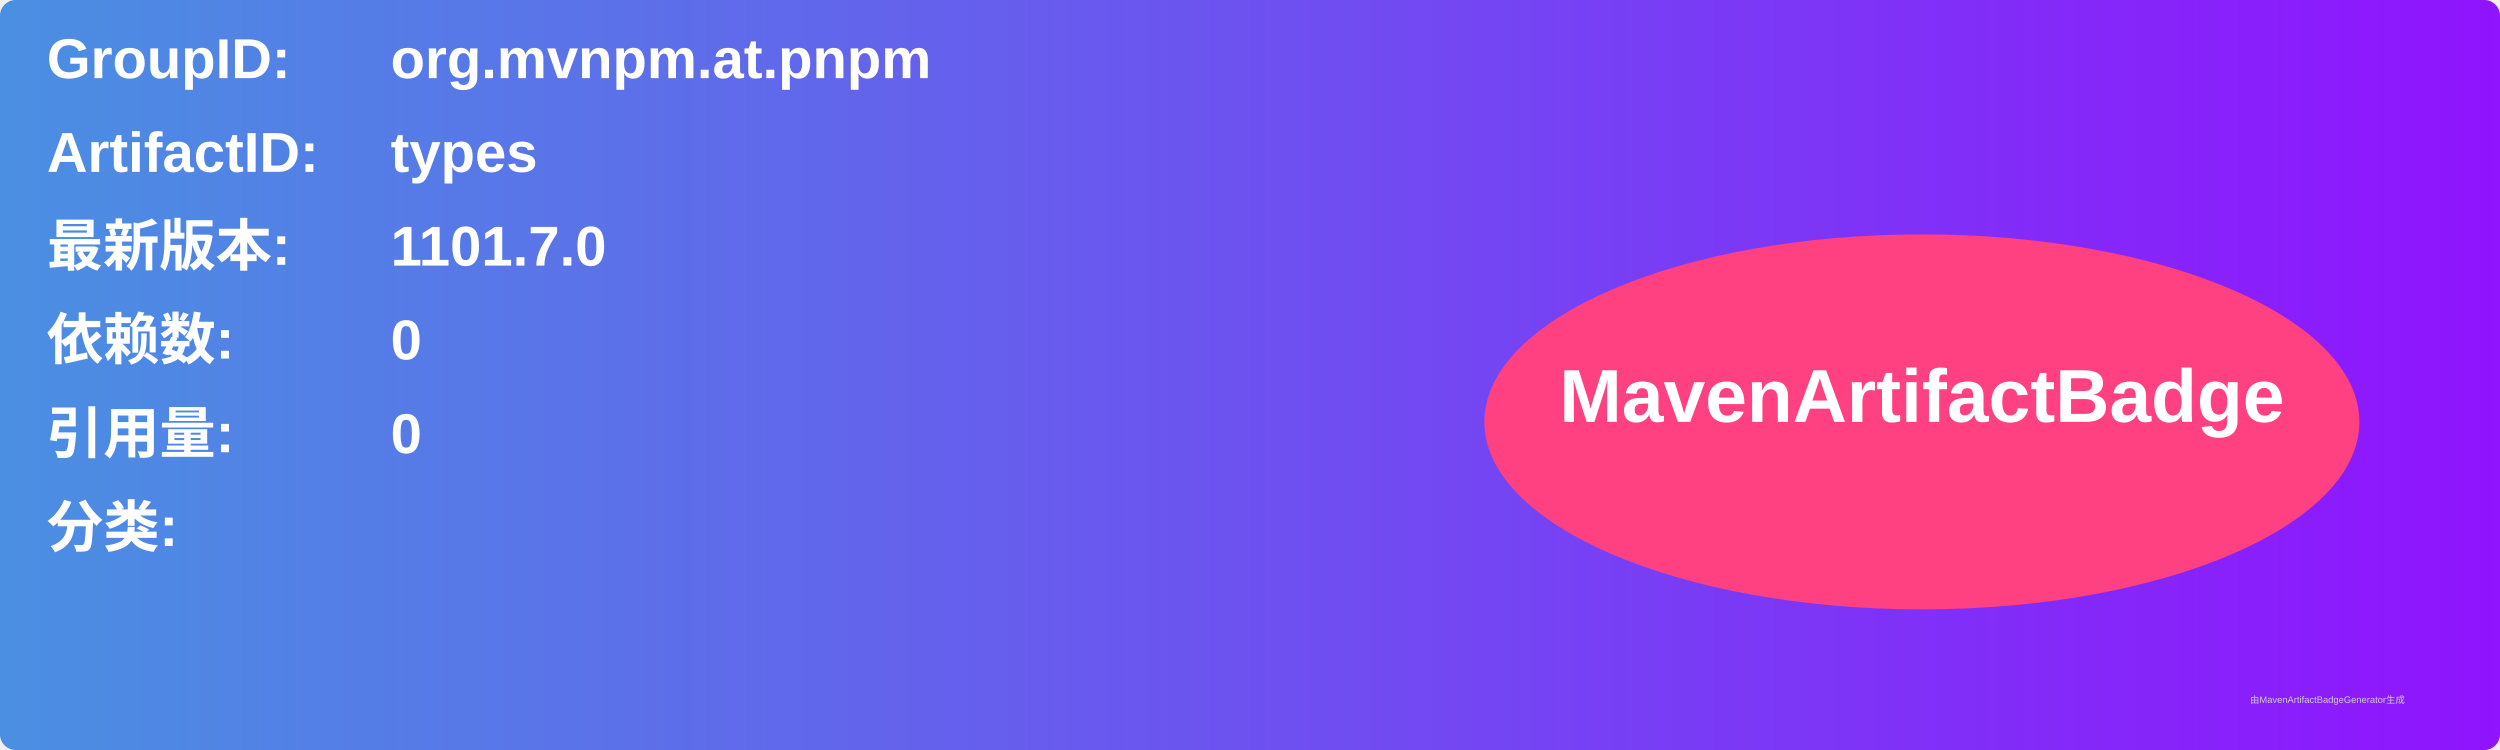
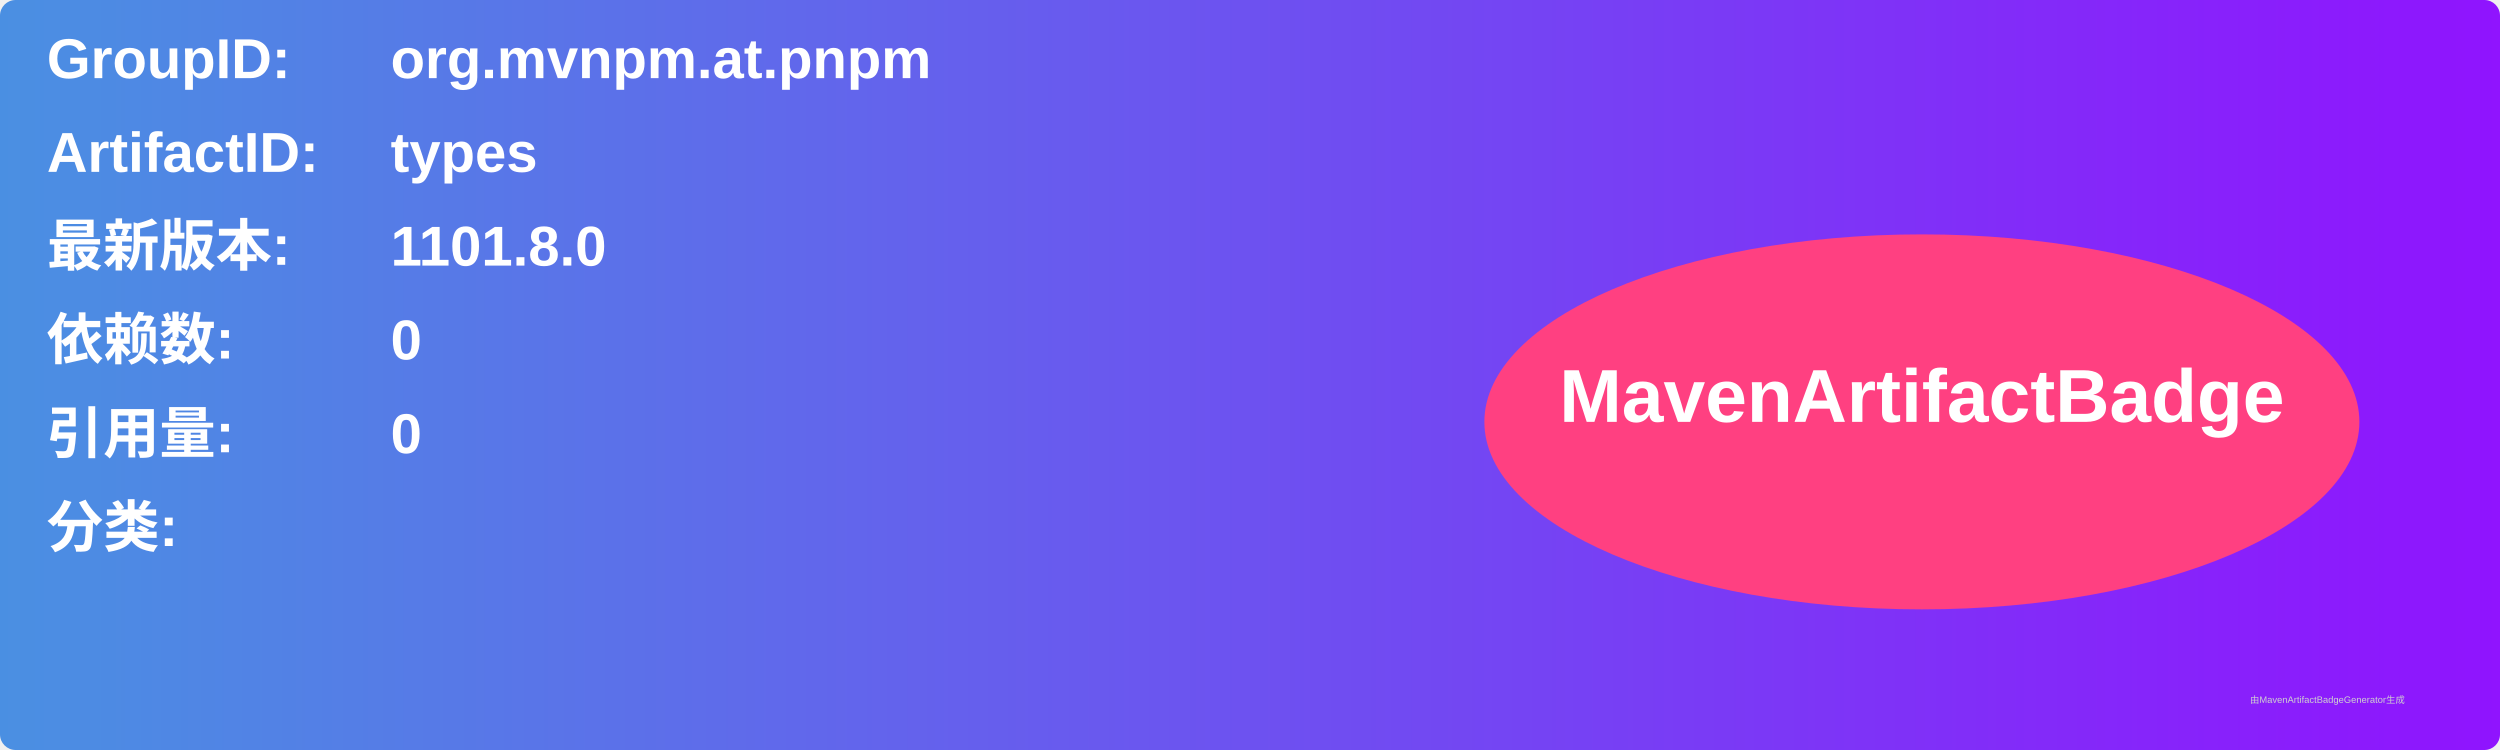
<svg xmlns="http://www.w3.org/2000/svg" width="800" height="240" viewBox="0 0 800 240">
  <linearGradient id="grad" x1="0%" y1="0%" x2="100%" y2="0%">
    <stop offset="0%" stop-color="#4a90e2" />
    <stop offset="100%" stop-color="#9013fe" />
  </linearGradient>
  <rect width="100%" height="100%" rx="5" ry="5" fill="url(#grad)" />
  <g transform="translate(15, 15)">
    <text x="0" y="10" font-family="Arial" font-size="18" fill="white" font-weight="bold" width="260">GroupID:</text>
    <text x="110" y="10" font-family="Arial" font-size="18" fill="white" font-weight="bold" width="460">org.mvnpm.at.pnpm</text>
    <text x="0" y="40" font-family="Arial" font-size="18" fill="white" font-weight="bold" width="260">ArtifactID:</text>
    <text x="110" y="40" font-family="Arial" font-size="18" fill="white" font-weight="bold" width="460">types</text>
    <text x="0" y="70" font-family="Arial" font-size="18" fill="white" font-weight="bold">最新版本:</text>
    <text x="110" y="70" font-family="Arial" font-size="18" fill="white" font-weight="bold">
-       <tspan font-weight="bold">1101.7.0</tspan>
+       <tspan font-weight="bold">1101.8.0</tspan>
    </text>
    <text x="0" y="100" font-family="Arial" font-size="18" fill="white" font-weight="bold">依赖数: </text>
    <text x="110" y="100" font-family="Arial" font-size="18" fill="white">
      <tspan font-weight="bold">0</tspan>
    </text>
    <text x="0" y="130" font-family="Arial" font-size="18" fill="white" font-weight="bold">引用量: </text>
    <text x="110" y="130" font-family="Arial" font-size="18" fill="white">
      <tspan font-weight="bold">0</tspan>
    </text>
    <text x="0" y="160" font-family="Arial" font-size="18" fill="white" font-weight="bold">分类:</text>
    <text x="10" y="190" font-family="Arial" font-size="10" fill="white">
      <tspan font-weight="bold" />
    </text>
    <ellipse cx="600" cy="120" rx="140" ry="60" fill="#ff4081" />
    <text x="600" y="120" text-anchor="middle" font-family="Arial" font-size="24" fill="white" font-weight="bold">MavenArtifactBadge</text>
  </g>
  <text x="720" y="225" font-family="Arial" font-size="3" fill="#d0d0d0">由MavenArtifactBadgeGenerator生成</text>
</svg>
